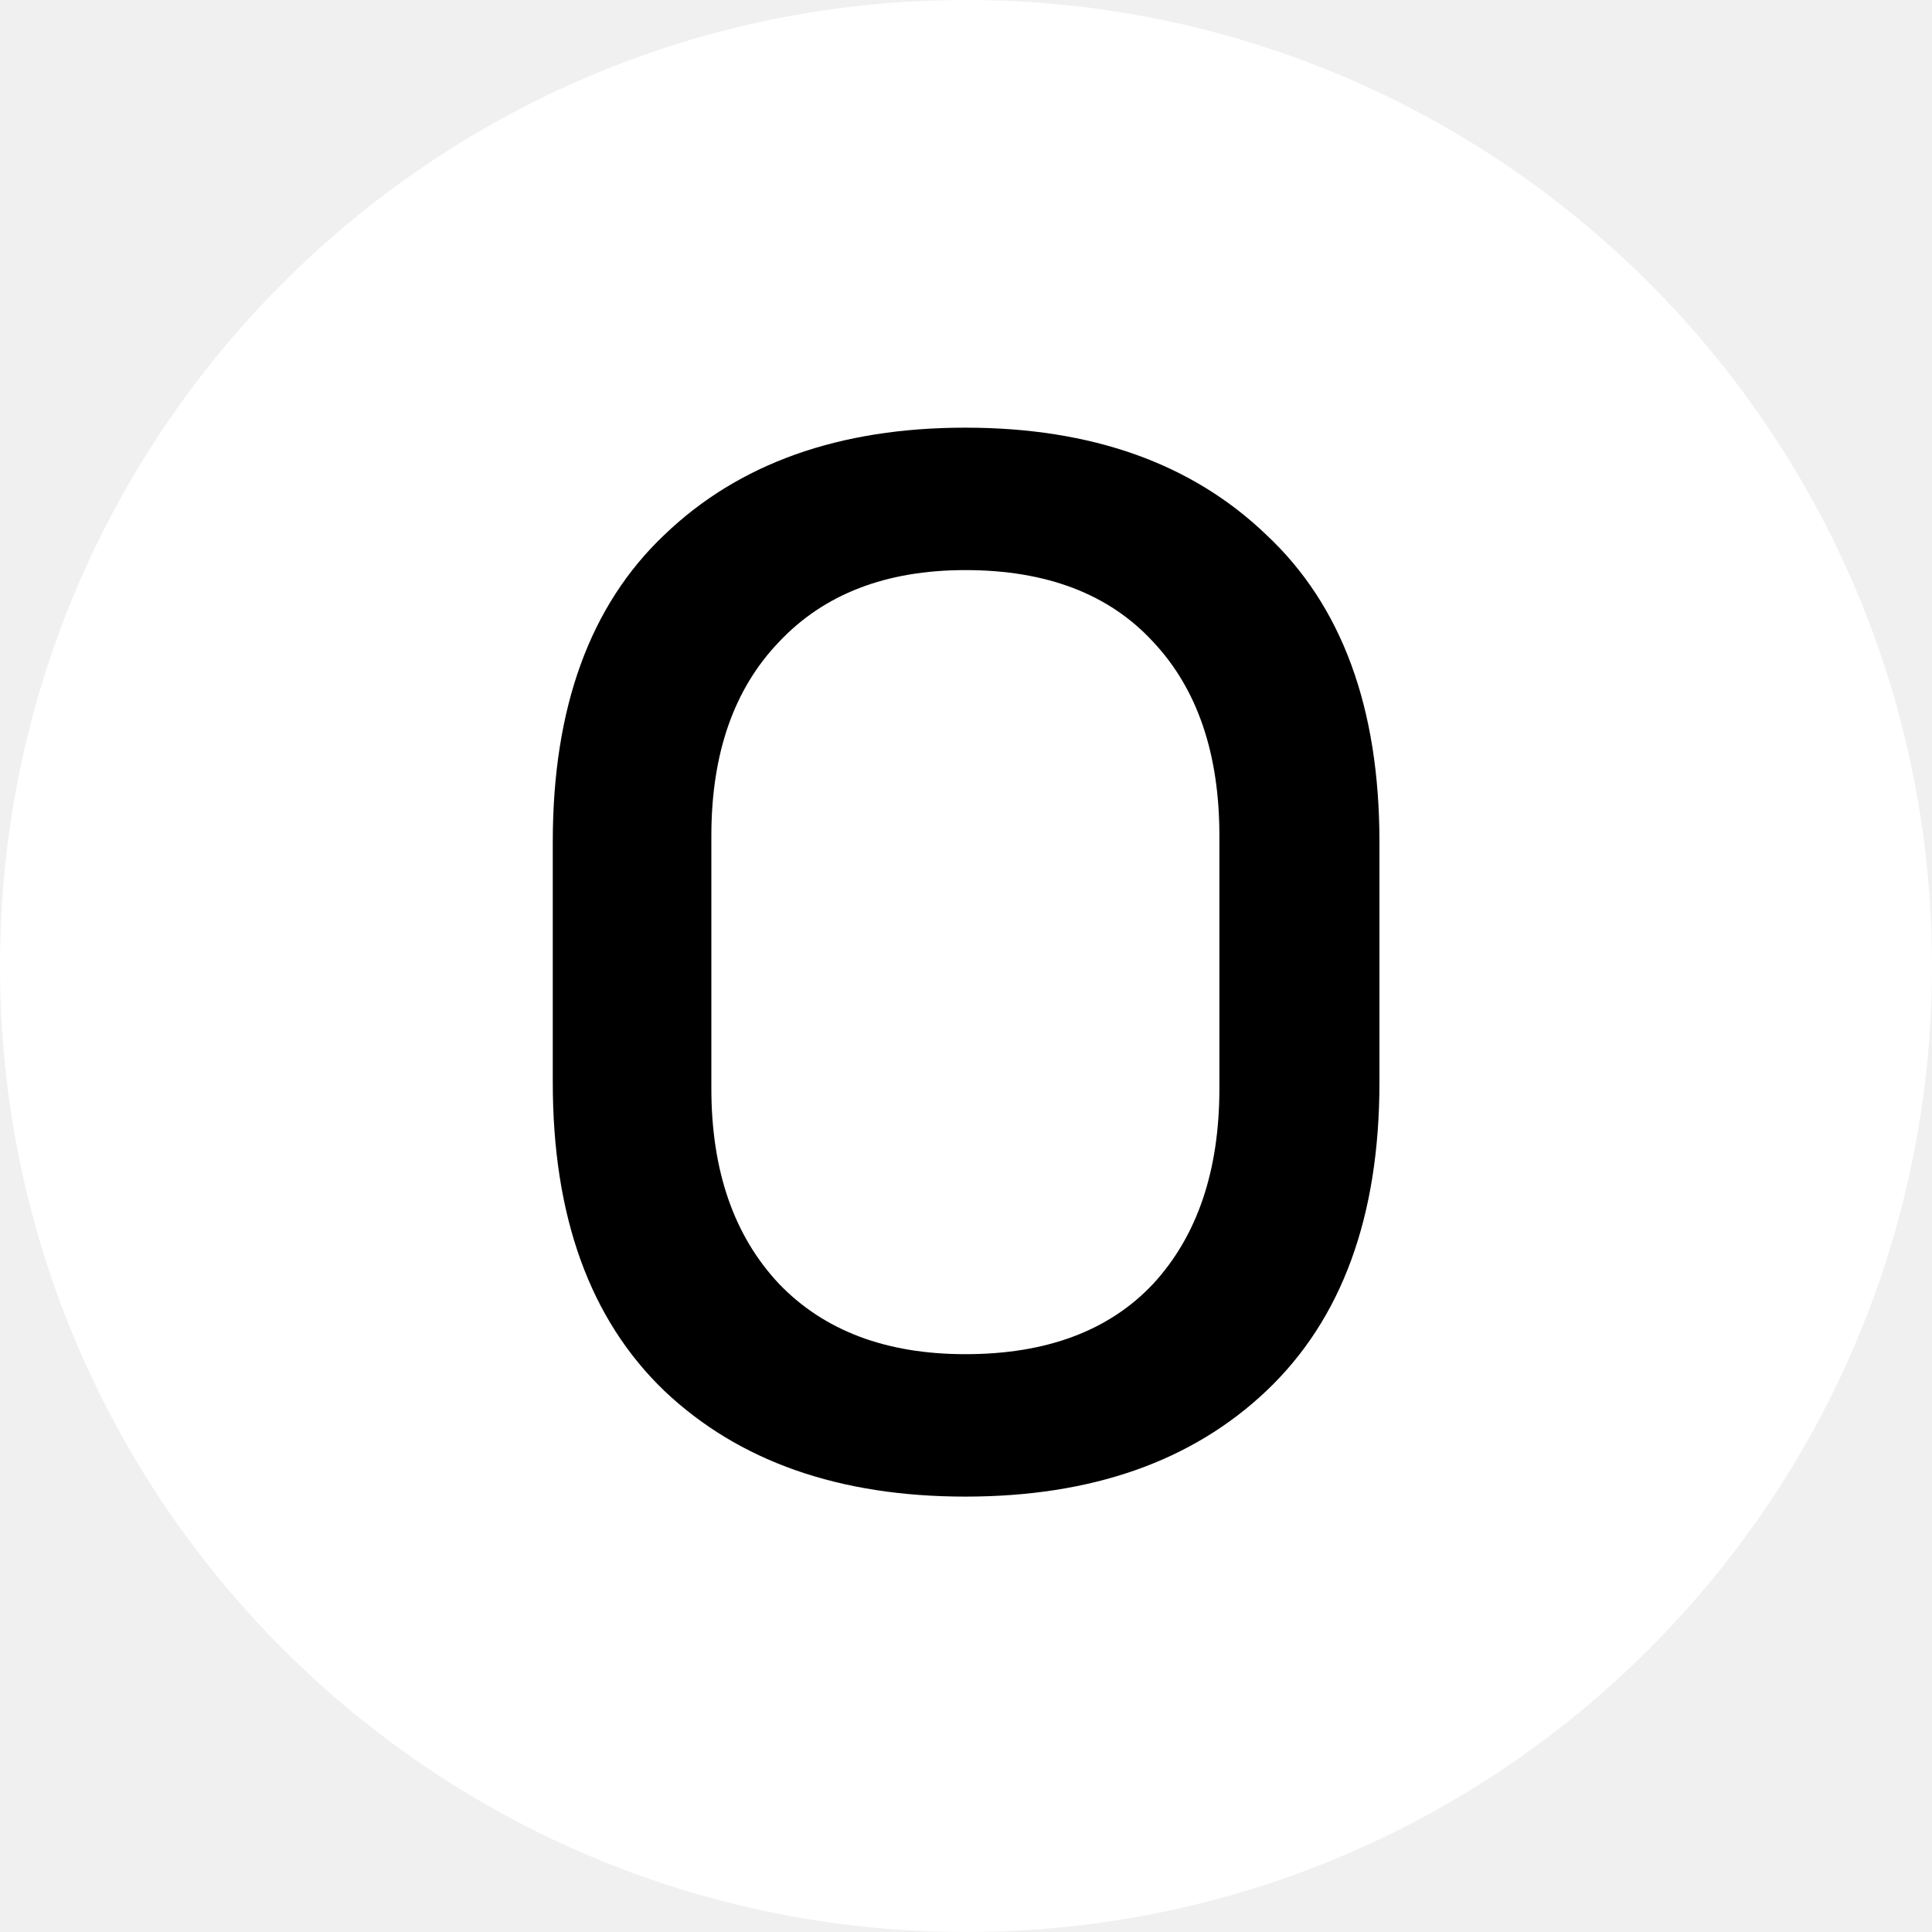
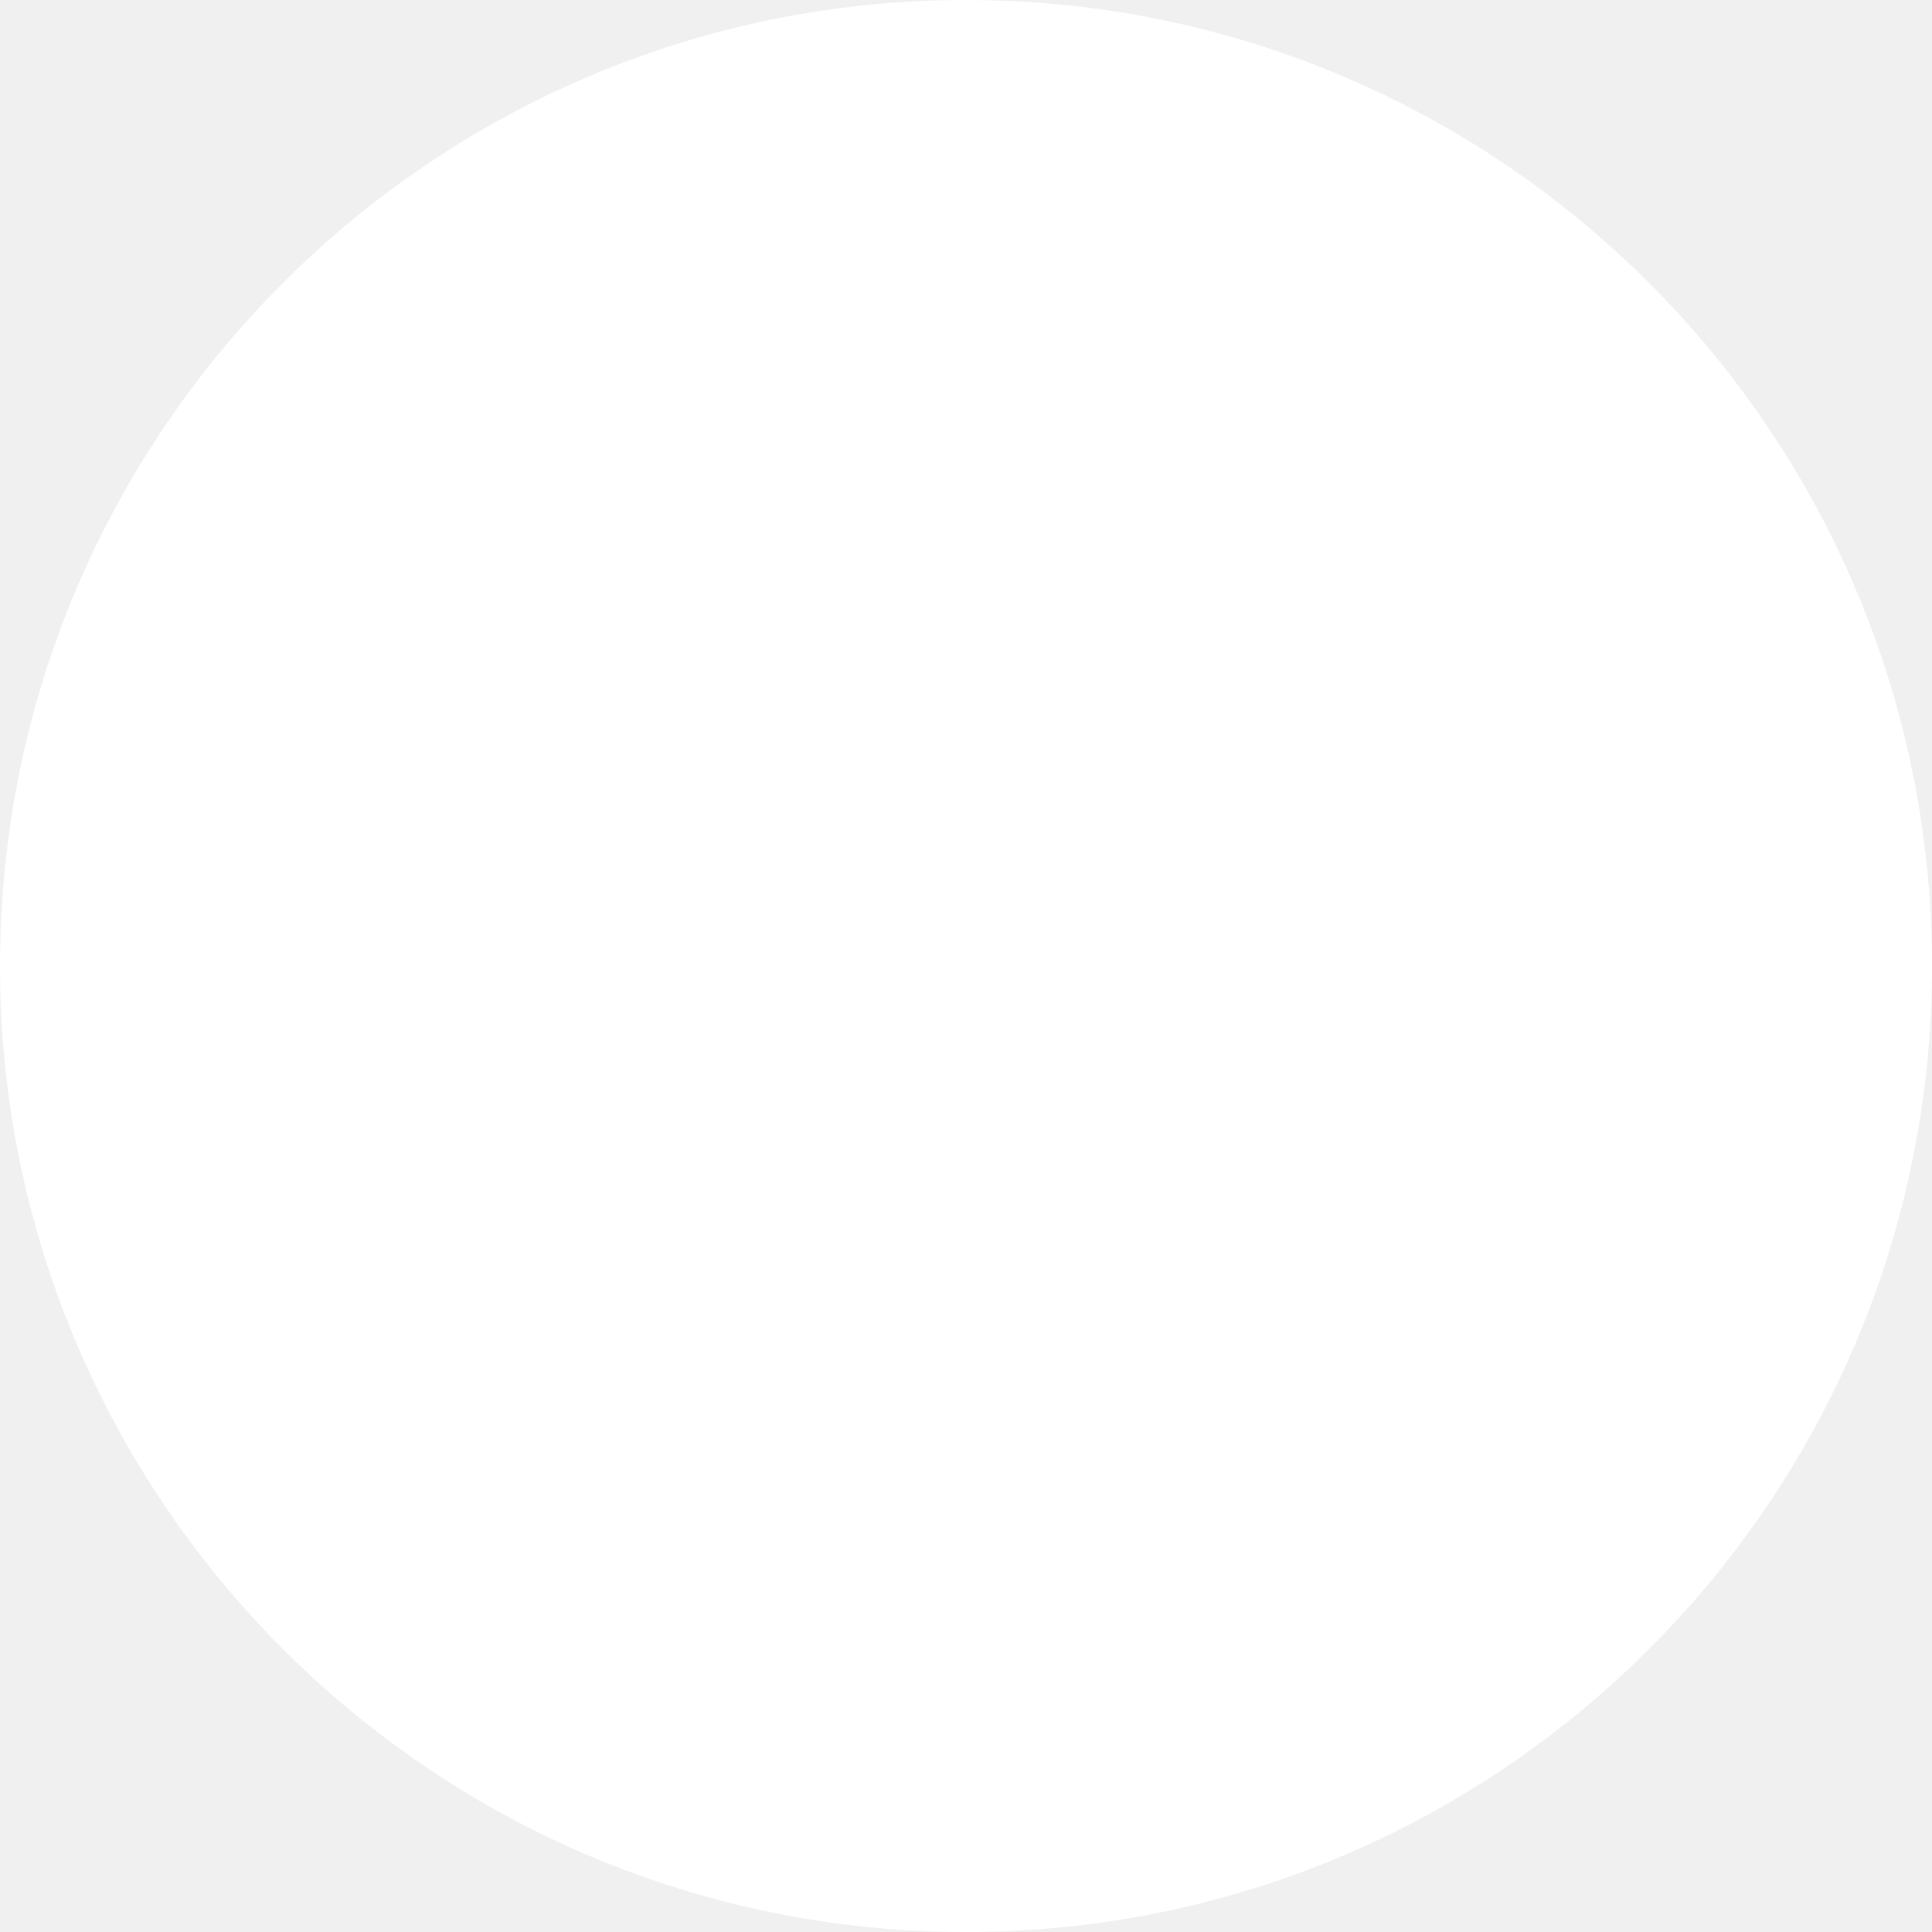
<svg xmlns="http://www.w3.org/2000/svg" width="250" height="250" viewBox="0 0 250 250" fill="none">
  <circle cx="125" cy="125" r="125" fill="white" />
-   <path d="M124.919 193.66C108.579 193.66 95.596 189.1 85.969 179.98C76.342 170.733 71.529 157.433 71.529 140.08V108.92C71.529 91.567 76.342 78.33 85.969 69.21C95.596 59.963 108.579 55.34 124.919 55.34C141.259 55.34 154.242 59.963 163.869 69.21C173.622 78.33 178.499 91.567 178.499 108.92V140.08C178.499 157.433 173.622 170.733 163.869 179.98C154.242 189.1 141.259 193.66 124.919 193.66ZM124.919 175.23C135.432 175.23 143.539 172.19 149.239 166.11C154.939 159.903 157.789 151.48 157.789 140.84V108.16C157.789 97.52 154.939 89.16 149.239 83.08C143.539 76.873 135.432 73.77 124.919 73.77C114.659 73.77 106.616 76.873 100.789 83.08C94.962 89.16 92.049 97.52 92.049 108.16V140.84C92.049 151.48 94.962 159.903 100.789 166.11C106.616 172.19 114.659 175.23 124.919 175.23Z" fill="black" />
</svg>
